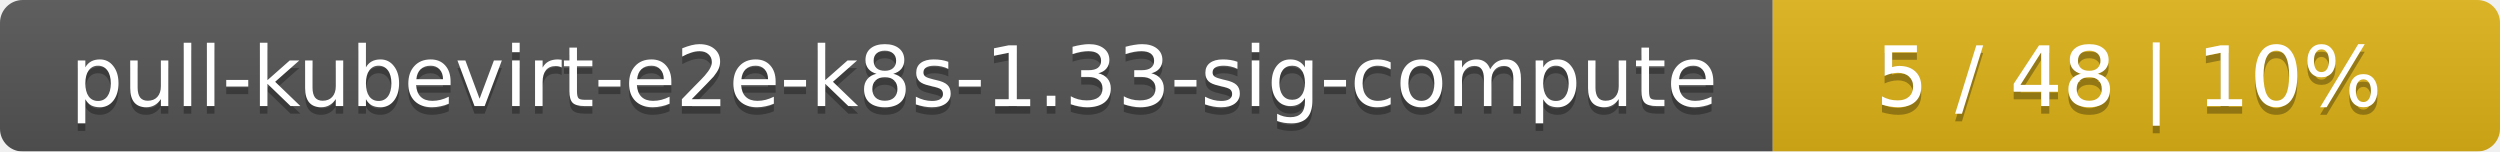
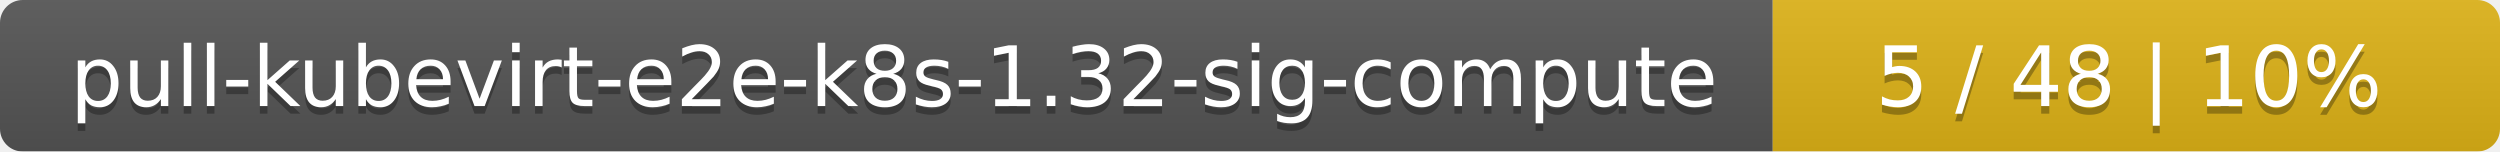
<svg xmlns="http://www.w3.org/2000/svg" width="330" height="20">
  <linearGradient id="smooth" x2="0" y2="100%">
    <stop offset="0" stop-color="#bbb" stop-opacity=".1" />
    <stop offset="1" stop-opacity=".1" />
  </linearGradient>
  <mask id="round">
    <rect width="330" height="20" rx="3" fill="#fff" />
  </mask>
  <g mask="url(#round)">
    <rect width="234" height="20" fill="#555" />
    <rect x="234" width="96" height="20" fill="#dfb317" />
    <rect width="330" height="20" fill="url(#smooth)" />
  </g>
  <g fill="#fff" text-anchor="middle" font-family="DejaVu Sans,Verdana,Geneva,sans-serif" font-size="11">
-     <text x="118" y="15" fill="#010101" fill-opacity=".3">pull-kubevirt-e2e-k8s-1.33-sig-compute</text>
-     <text x="118" y="14">pull-kubevirt-e2e-k8s-1.33-sig-compute</text>
+     <text x="118" y="15" fill="#010101" fill-opacity=".3">pull-kubevirt-e2e-k8s-1.32-sig-compute</text>
+     <text x="118" y="14">pull-kubevirt-e2e-k8s-1.32-sig-compute</text>
    <text x="281" y="15" fill="#010101" fill-opacity=".3">5 / 48    |    10%</text>
    <text x="281" y="14">5 / 48    |    10%</text>
  </g>
</svg>
